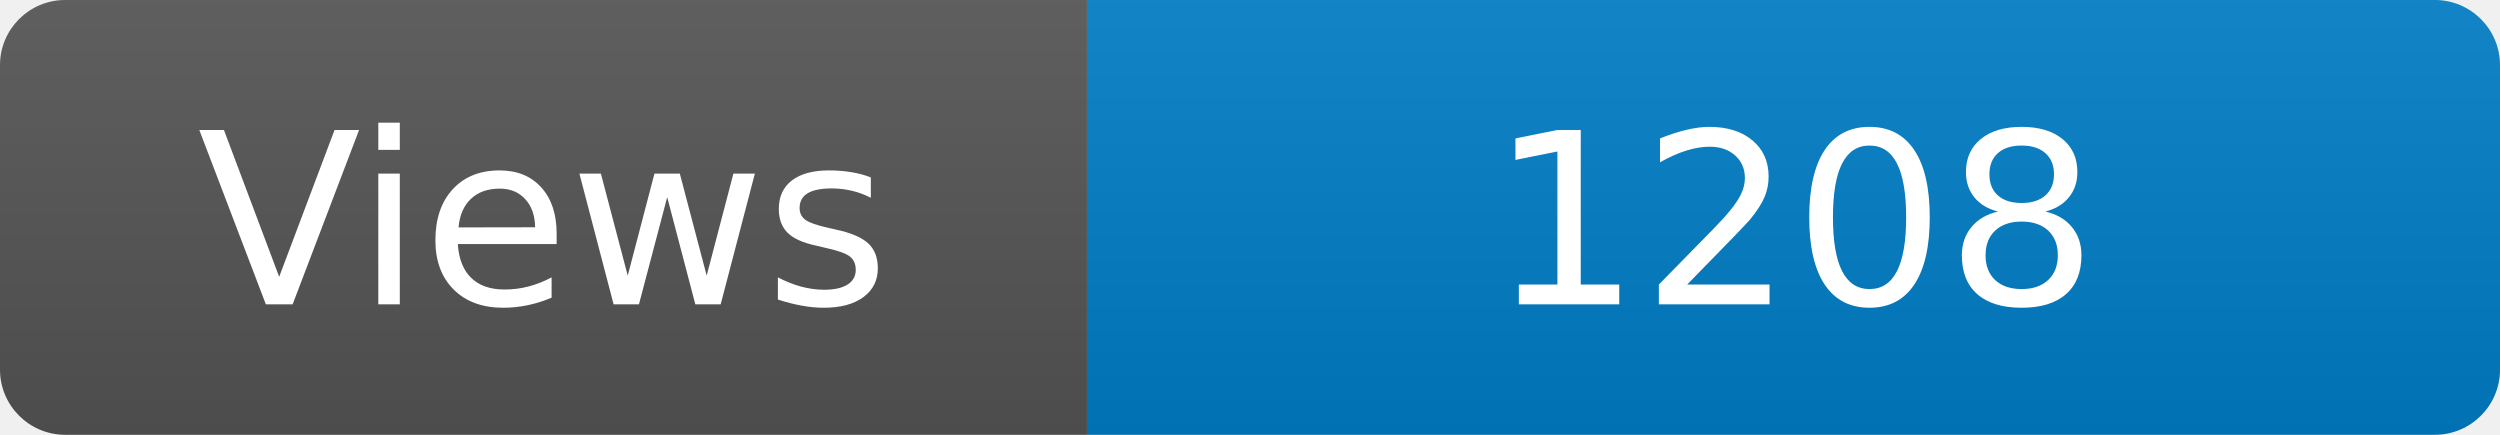
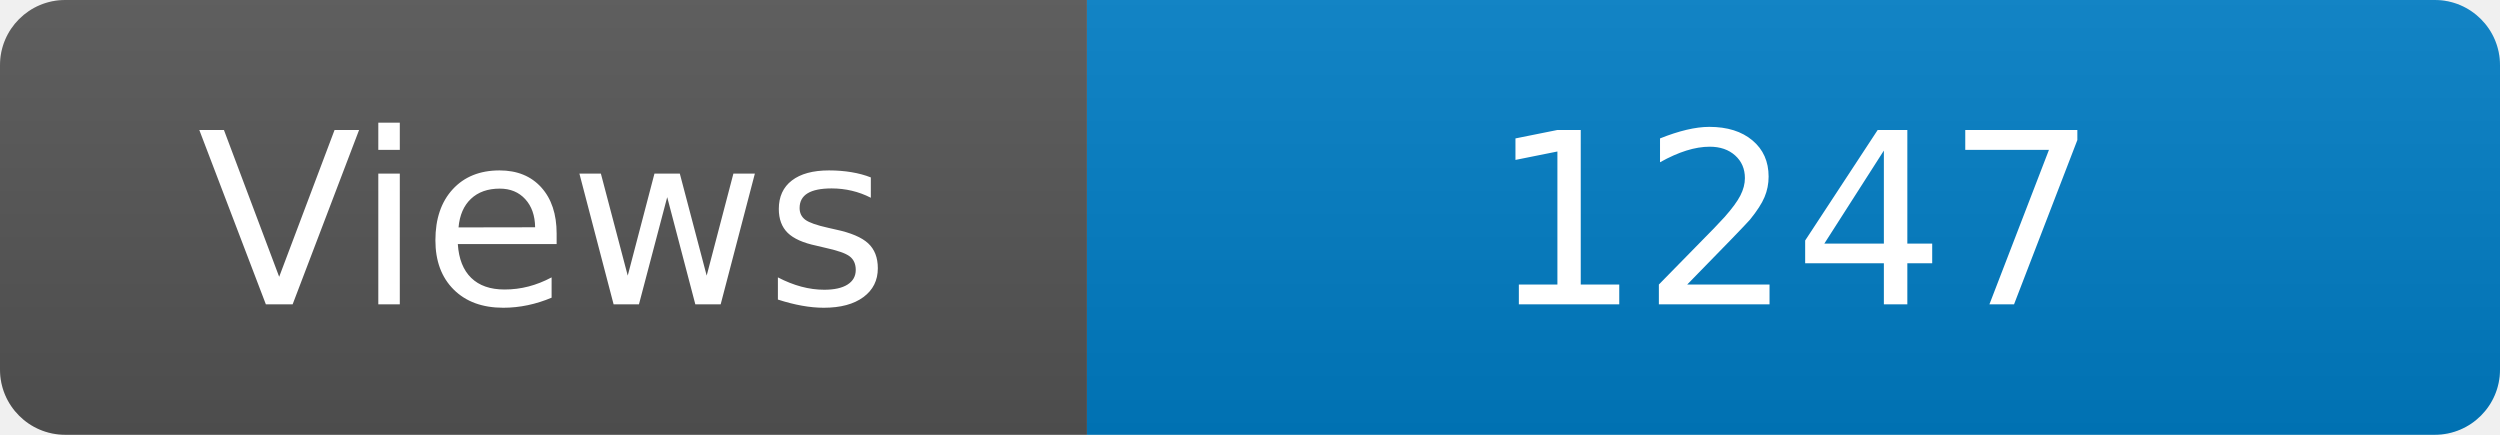
<svg xmlns="http://www.w3.org/2000/svg" width="115" height="20" role="img" aria-label="Maintained?: yes">
  <linearGradient id="s" x2="0" y2="100%">
    <stop offset="0" stop-color="#bbb" stop-opacity=".1" />
    <stop offset="1" stop-opacity=".1" />
  </linearGradient>
  <clipPath id="r">
    <rect width="115" height="20" rx="3" fill="#fff" />
  </clipPath>
  <g clip-path="url(#r)">
    <rect width="50" height="20" fill="#555" />
    <rect x="50" width="160" height="20" fill="#007ec6" />
    <rect width="115" height="20" fill="url(#s)" />
  </g>
  <g fill="#fff" text-anchor="middle" font-family="Verdana,Geneva,DejaVu Sans,sans-serif" font-size="110">
    <text x="250" y="140" transform="scale(.1)" fill="#fff">Views</text>
-     <text x="825" y="140" transform="scale(.1)" fill="#fff">1208</text>
+     <text x="825" y="140" transform="scale(.1)" fill="#fff">1247</text>
  </g>
</svg>
